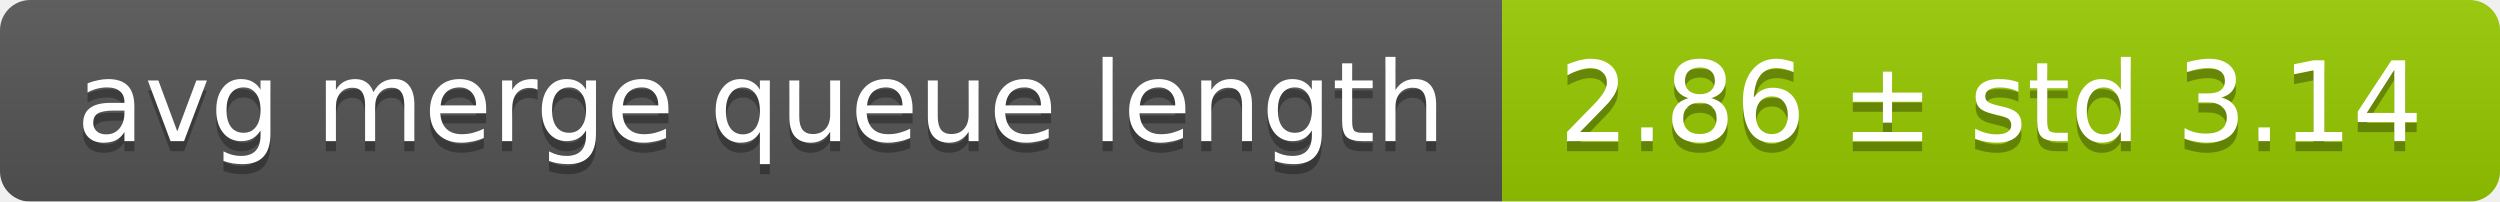
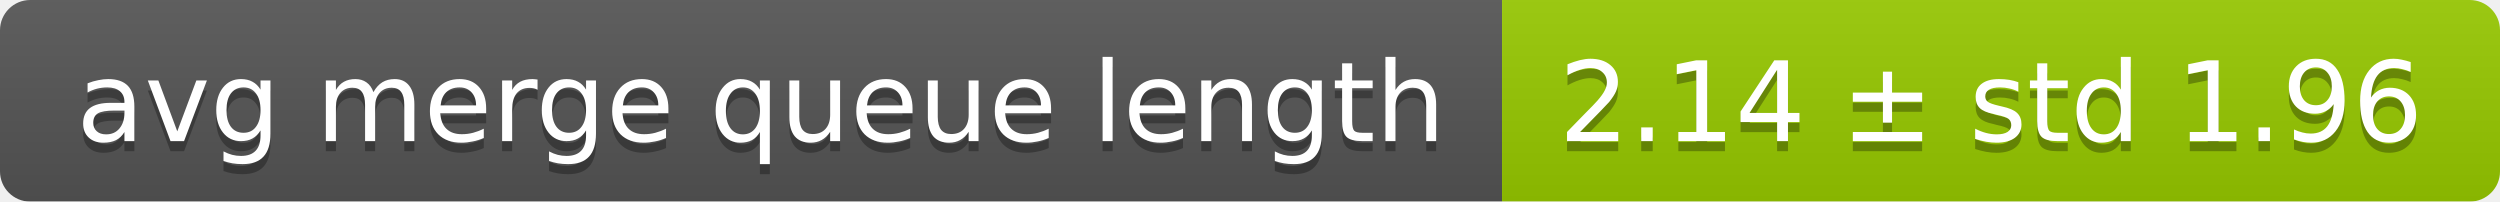
<svg xmlns="http://www.w3.org/2000/svg" width="248" height="20">
  <linearGradient id="smooth" x2="0" y2="100%">
    <stop offset="0" stop-color="#bbb" stop-opacity=".1" />
    <stop offset="1" stop-opacity=".1" />
  </linearGradient>
  <mask id="round">
    <rect width="248" height="20" rx="3" fill="#fff" />
  </mask>
  <g mask="url(#round)">
    <rect width="149" height="20" fill="#555" />
    <rect x="149" width="99" height="20" fill="#97ca00" />
    <rect width="248" height="20" fill="url(#smooth)" />
  </g>
  <g fill="#fff" text-anchor="middle" font-family="DejaVu Sans,Verdana,Geneva,sans-serif" font-size="11">
    <text x="75.5" y="15" fill="#010101" fill-opacity=".3">avg merge queue length</text>
    <text x="75.5" y="14">avg merge queue length</text>
-     <text x="197.5" y="15" fill="#010101" fill-opacity=".3">2.86 ± std 3.14</text>
-     <text x="197.5" y="14">2.86 ± std 3.14</text>
+     <text x="197.5" y="15" fill="#010101" fill-opacity=".3">2.14 ± std 1.96</text>
+     <text x="197.5" y="14">2.14 ± std 1.96</text>
  </g>
</svg>
